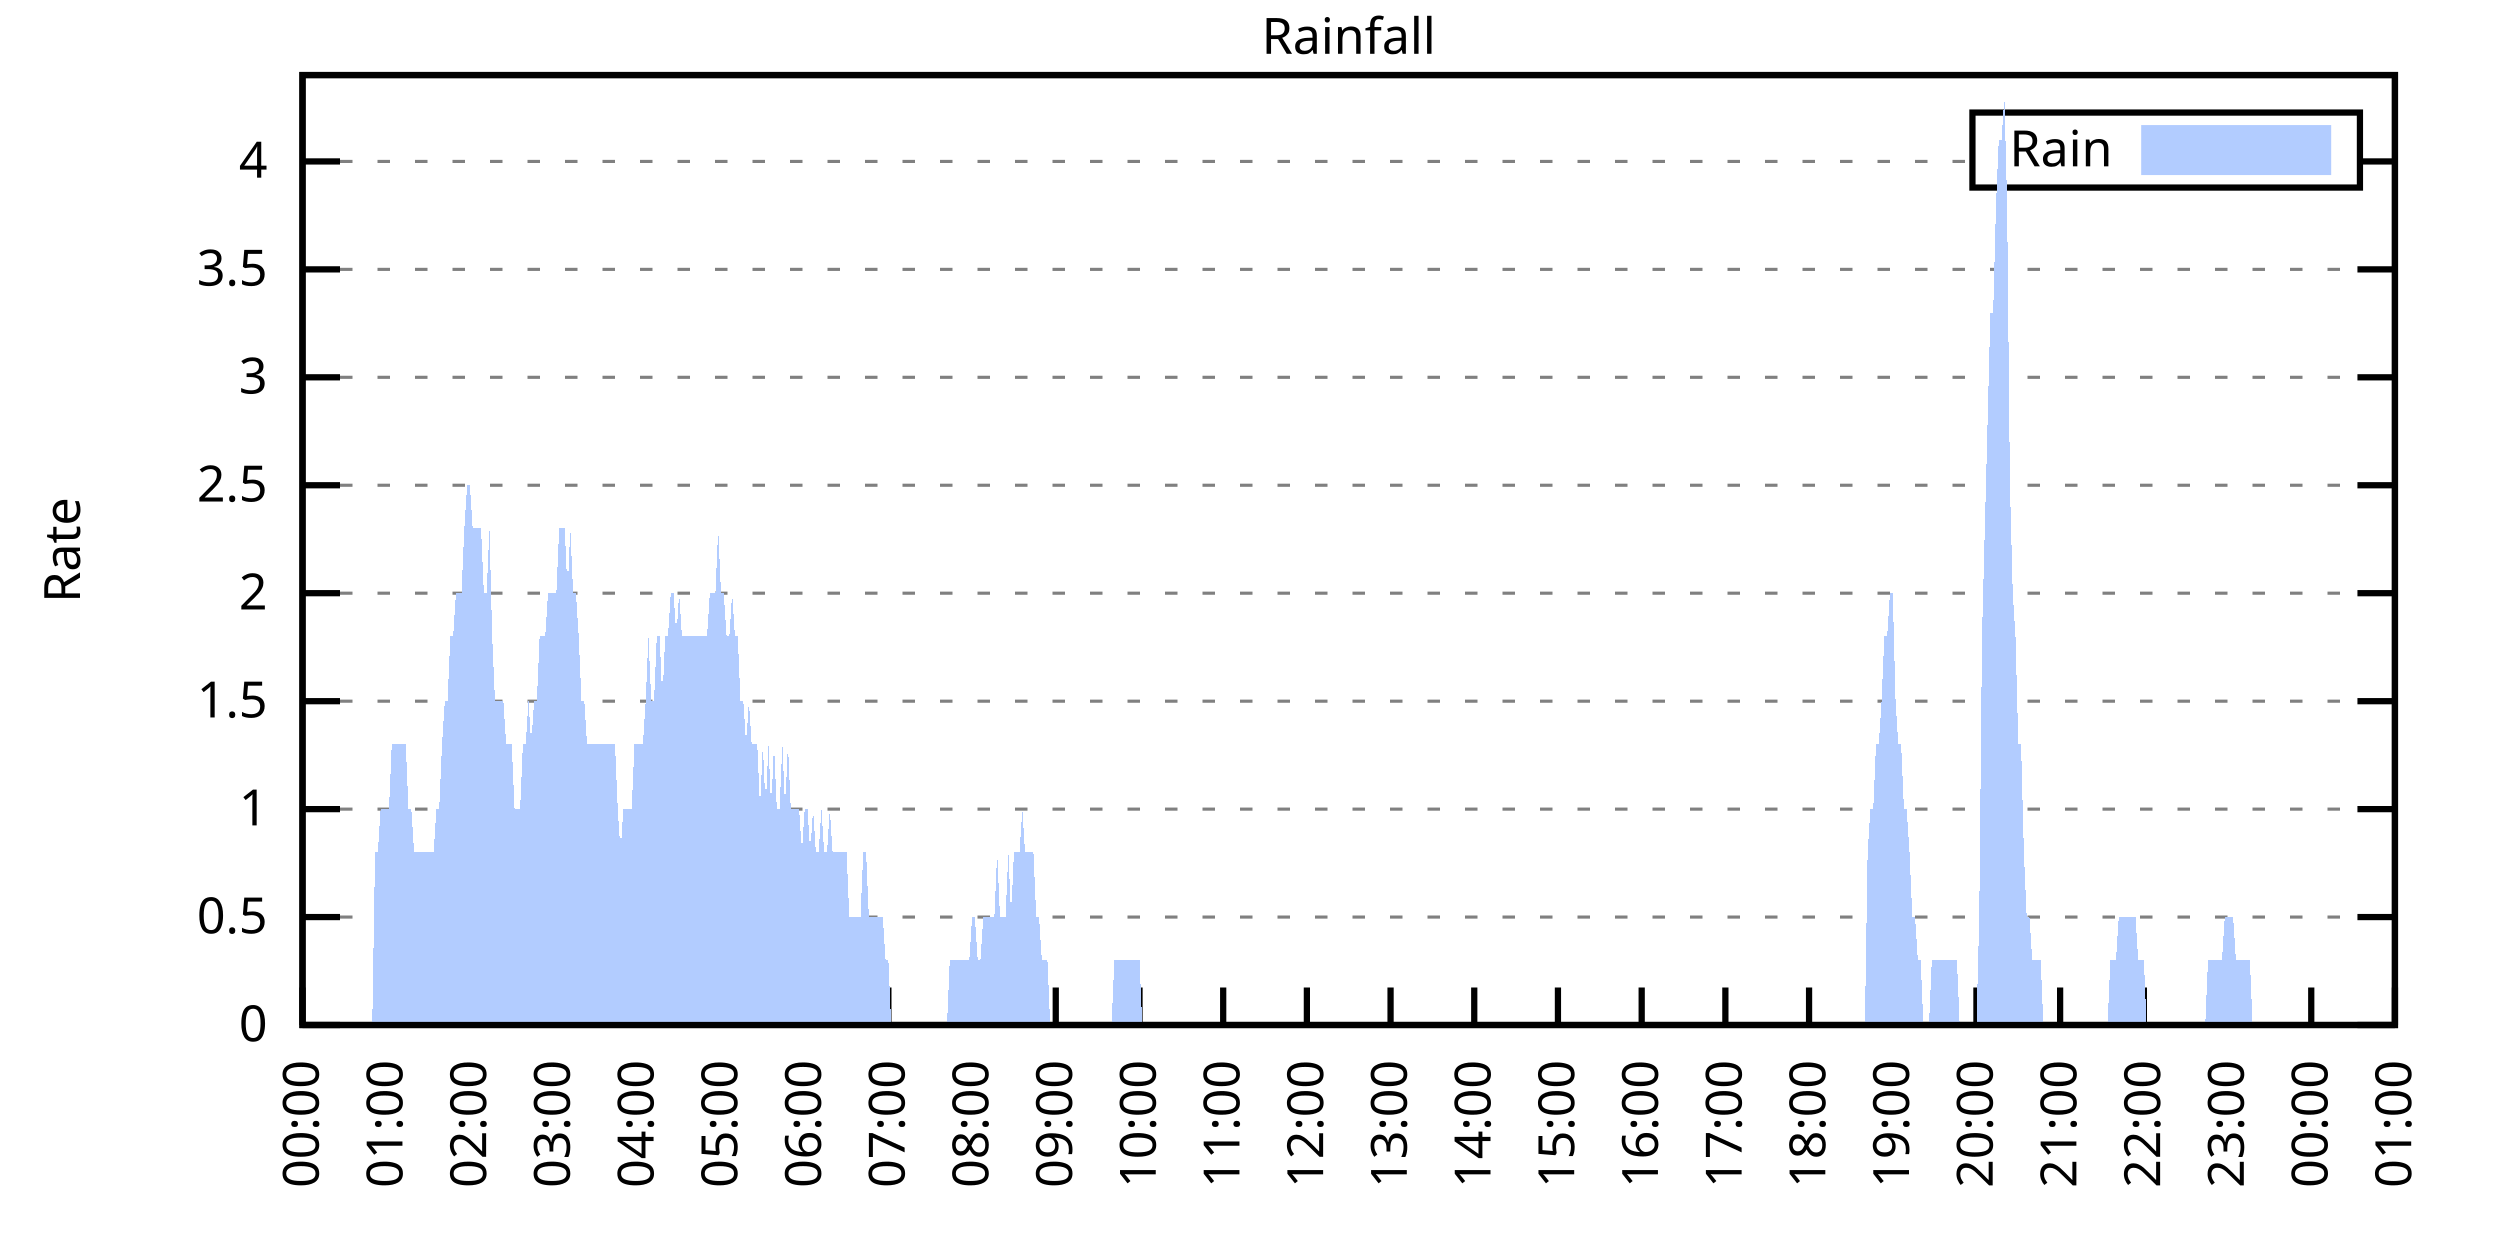
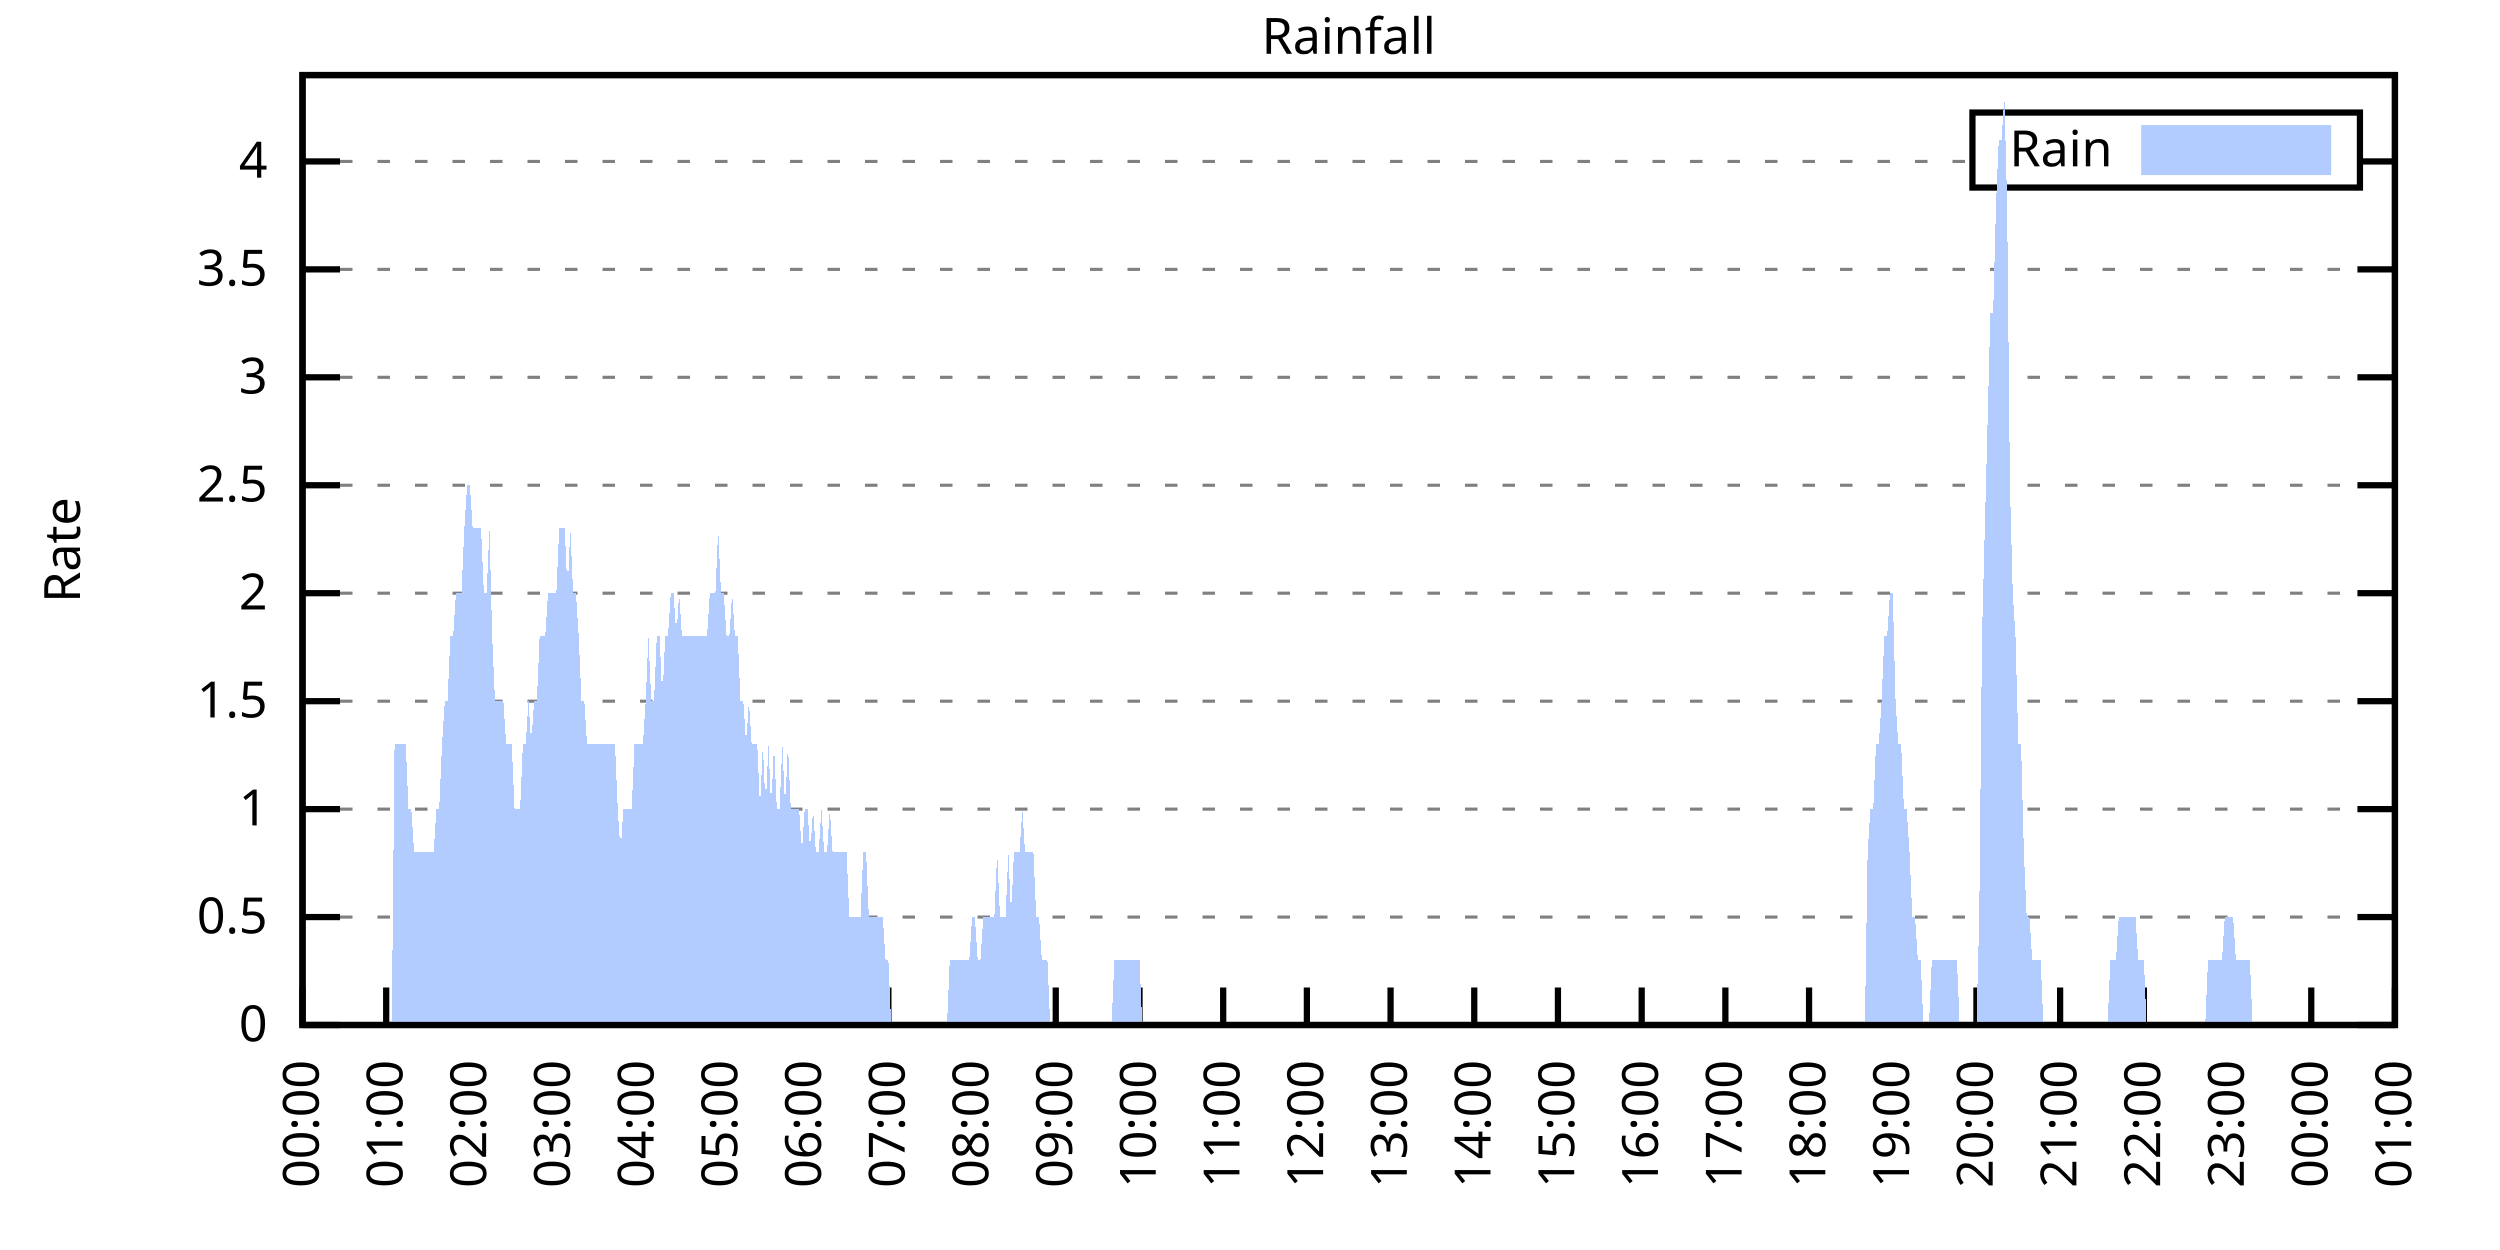
<svg xmlns="http://www.w3.org/2000/svg" xmlns:xlink="http://www.w3.org/1999/xlink" width="400" height="200" viewBox="0 0 400 200">
  <g id="gnuplot_canvas">
    <rect x="0" y="0" width="400" height="200" fill="none" />
    <defs>
      <circle id="gpDot" r="0.5" stroke-width="0.5" stroke="currentColor" />
      <path id="gpPt0" stroke-width="0.333" stroke="currentColor" d="M-1,0 h2 M0,-1 v2" />
      <path id="gpPt1" stroke-width="0.333" stroke="currentColor" d="M-1,-1 L1,1 M1,-1 L-1,1" />
      <path id="gpPt2" stroke-width="0.333" stroke="currentColor" d="M-1,0 L1,0 M0,-1 L0,1 M-1,-1 L1,1 M-1,1 L1,-1" />
      <rect id="gpPt3" stroke-width="0.333" stroke="currentColor" x="-1" y="-1" width="2" height="2" />
      <rect id="gpPt4" stroke-width="0.333" stroke="currentColor" fill="currentColor" x="-1" y="-1" width="2" height="2" />
      <circle id="gpPt5" stroke-width="0.333" stroke="currentColor" cx="0" cy="0" r="1" />
      <use xlink:href="#gpPt5" id="gpPt6" fill="currentColor" stroke="none" />
      <path id="gpPt7" stroke-width="0.333" stroke="currentColor" d="M0,-1.33 L-1.33,0.67 L1.33,0.67 z" />
      <use xlink:href="#gpPt7" id="gpPt8" fill="currentColor" stroke="none" />
      <use xlink:href="#gpPt7" id="gpPt9" stroke="currentColor" transform="rotate(180)" />
      <use xlink:href="#gpPt9" id="gpPt10" fill="currentColor" stroke="none" />
      <use xlink:href="#gpPt3" id="gpPt11" stroke="currentColor" transform="rotate(45)" />
      <use xlink:href="#gpPt11" id="gpPt12" fill="currentColor" stroke="none" />
      <path id="gpPt13" stroke-width="0.333" stroke="currentColor" d="M0,1.330 L1.265,0.411 L0.782,-1.067 L-0.782,-1.076 L-1.265,0.411 z" />
      <use xlink:href="#gpPt13" id="gpPt14" fill="currentColor" stroke="none" />
      <filter id="textbox" filterUnits="objectBoundingBox" x="0" y="0" height="1" width="1">
        <feFlood flood-color="white" flood-opacity="1" result="bgnd" />
        <feComposite in="SourceGraphic" in2="bgnd" operator="atop" />
      </filter>
      <filter id="greybox" filterUnits="objectBoundingBox" x="0" y="0" height="1" width="1">
        <feFlood flood-color="lightgrey" flood-opacity="1" result="grey" />
        <feComposite in="SourceGraphic" in2="grey" operator="atop" />
      </filter>
    </defs>
    <g fill="none" color="white" stroke="currentColor" stroke-width="1.00" stroke-linecap="butt" stroke-linejoin="miter">
</g>
    <g fill="none" color="black" stroke="currentColor" stroke-width="1.00" stroke-linecap="butt" stroke-linejoin="miter">
      <g stroke="none" shape-rendering="crispEdges">
        <polygon fill="rgb(255, 255, 255)" points="48.40,164.00 383.18,164.00 383.18,12.02 48.40,12.02 " />
      </g>
    </g>
    <g fill="none" color="black" stroke="currentColor" stroke-width="1.00" stroke-linecap="butt" stroke-linejoin="miter">
</g>
    <g fill="none" color="black" stroke="black" stroke-width="0.50" stroke-linecap="butt" stroke-linejoin="miter">
</g>
    <g fill="none" color="gray" stroke="currentColor" stroke-width="0.50" stroke-linecap="butt" stroke-linejoin="miter">
      <path stroke="gray" stroke-dasharray="2,4" class="gridline" d="M48.40,164.00 L383.19,164.00  " />
    </g>
    <g fill="none" color="gray" stroke="gray" stroke-width="1.00" stroke-linecap="butt" stroke-linejoin="miter">
</g>
    <g fill="none" color="black" stroke="currentColor" stroke-width="1.00" stroke-linecap="butt" stroke-linejoin="miter">
      <path stroke="black" d="M48.40,164.00 L54.40,164.00 M383.19,164.00 L377.19,164.00  " />
      <g transform="translate(42.80,166.60)" stroke="none" fill="black" font-family="Sans" font-size="8.00" text-anchor="end">
        <text>
          <tspan font-family="Sans"> 0</tspan>
        </text>
      </g>
    </g>
    <g fill="none" color="black" stroke="currentColor" stroke-width="1.00" stroke-linecap="butt" stroke-linejoin="miter">
</g>
    <g fill="none" color="black" stroke="black" stroke-width="0.50" stroke-linecap="butt" stroke-linejoin="miter">
</g>
    <g fill="none" color="gray" stroke="currentColor" stroke-width="0.50" stroke-linecap="butt" stroke-linejoin="miter">
      <path stroke="gray" stroke-dasharray="2,4" class="gridline" d="M48.40,146.73 L383.19,146.73  " />
    </g>
    <g fill="none" color="gray" stroke="gray" stroke-width="1.00" stroke-linecap="butt" stroke-linejoin="miter">
</g>
    <g fill="none" color="black" stroke="currentColor" stroke-width="1.00" stroke-linecap="butt" stroke-linejoin="miter">
      <path stroke="black" d="M48.40,146.73 L54.40,146.73 M383.19,146.73 L377.19,146.73  " />
      <g transform="translate(42.80,149.33)" stroke="none" fill="black" font-family="Sans" font-size="8.00" text-anchor="end">
        <text>
          <tspan font-family="Sans"> 0.5</tspan>
        </text>
      </g>
    </g>
    <g fill="none" color="black" stroke="currentColor" stroke-width="1.00" stroke-linecap="butt" stroke-linejoin="miter">
</g>
    <g fill="none" color="black" stroke="black" stroke-width="0.50" stroke-linecap="butt" stroke-linejoin="miter">
</g>
    <g fill="none" color="gray" stroke="currentColor" stroke-width="0.50" stroke-linecap="butt" stroke-linejoin="miter">
      <path stroke="gray" stroke-dasharray="2,4" class="gridline" d="M48.40,129.46 L383.19,129.46  " />
    </g>
    <g fill="none" color="gray" stroke="gray" stroke-width="1.00" stroke-linecap="butt" stroke-linejoin="miter">
</g>
    <g fill="none" color="black" stroke="currentColor" stroke-width="1.00" stroke-linecap="butt" stroke-linejoin="miter">
      <path stroke="black" d="M48.40,129.46 L54.40,129.46 M383.19,129.46 L377.19,129.46  " />
      <g transform="translate(42.80,132.06)" stroke="none" fill="black" font-family="Sans" font-size="8.00" text-anchor="end">
        <text>
          <tspan font-family="Sans"> 1</tspan>
        </text>
      </g>
    </g>
    <g fill="none" color="black" stroke="currentColor" stroke-width="1.00" stroke-linecap="butt" stroke-linejoin="miter">
</g>
    <g fill="none" color="black" stroke="black" stroke-width="0.50" stroke-linecap="butt" stroke-linejoin="miter">
</g>
    <g fill="none" color="gray" stroke="currentColor" stroke-width="0.50" stroke-linecap="butt" stroke-linejoin="miter">
      <path stroke="gray" stroke-dasharray="2,4" class="gridline" d="M48.40,112.19 L383.19,112.19  " />
    </g>
    <g fill="none" color="gray" stroke="gray" stroke-width="1.00" stroke-linecap="butt" stroke-linejoin="miter">
</g>
    <g fill="none" color="black" stroke="currentColor" stroke-width="1.00" stroke-linecap="butt" stroke-linejoin="miter">
      <path stroke="black" d="M48.40,112.19 L54.40,112.19 M383.19,112.19 L377.19,112.19  " />
      <g transform="translate(42.80,114.79)" stroke="none" fill="black" font-family="Sans" font-size="8.00" text-anchor="end">
        <text>
          <tspan font-family="Sans"> 1.5</tspan>
        </text>
      </g>
    </g>
    <g fill="none" color="black" stroke="currentColor" stroke-width="1.00" stroke-linecap="butt" stroke-linejoin="miter">
</g>
    <g fill="none" color="black" stroke="black" stroke-width="0.50" stroke-linecap="butt" stroke-linejoin="miter">
</g>
    <g fill="none" color="gray" stroke="currentColor" stroke-width="0.50" stroke-linecap="butt" stroke-linejoin="miter">
      <path stroke="gray" stroke-dasharray="2,4" class="gridline" d="M48.40,94.91 L383.19,94.91  " />
    </g>
    <g fill="none" color="gray" stroke="gray" stroke-width="1.00" stroke-linecap="butt" stroke-linejoin="miter">
</g>
    <g fill="none" color="black" stroke="currentColor" stroke-width="1.00" stroke-linecap="butt" stroke-linejoin="miter">
      <path stroke="black" d="M48.40,94.91 L54.40,94.91 M383.19,94.91 L377.19,94.91  " />
      <g transform="translate(42.80,97.51)" stroke="none" fill="black" font-family="Sans" font-size="8.00" text-anchor="end">
        <text>
          <tspan font-family="Sans"> 2</tspan>
        </text>
      </g>
    </g>
    <g fill="none" color="black" stroke="currentColor" stroke-width="1.00" stroke-linecap="butt" stroke-linejoin="miter">
</g>
    <g fill="none" color="black" stroke="black" stroke-width="0.50" stroke-linecap="butt" stroke-linejoin="miter">
</g>
    <g fill="none" color="gray" stroke="currentColor" stroke-width="0.50" stroke-linecap="butt" stroke-linejoin="miter">
      <path stroke="gray" stroke-dasharray="2,4" class="gridline" d="M48.40,77.64 L383.19,77.64  " />
    </g>
    <g fill="none" color="gray" stroke="gray" stroke-width="1.00" stroke-linecap="butt" stroke-linejoin="miter">
</g>
    <g fill="none" color="black" stroke="currentColor" stroke-width="1.00" stroke-linecap="butt" stroke-linejoin="miter">
      <path stroke="black" d="M48.40,77.64 L54.40,77.64 M383.19,77.64 L377.19,77.64  " />
      <g transform="translate(42.80,80.24)" stroke="none" fill="black" font-family="Sans" font-size="8.00" text-anchor="end">
        <text>
          <tspan font-family="Sans"> 2.5</tspan>
        </text>
      </g>
    </g>
    <g fill="none" color="black" stroke="currentColor" stroke-width="1.00" stroke-linecap="butt" stroke-linejoin="miter">
</g>
    <g fill="none" color="black" stroke="black" stroke-width="0.50" stroke-linecap="butt" stroke-linejoin="miter">
</g>
    <g fill="none" color="gray" stroke="currentColor" stroke-width="0.50" stroke-linecap="butt" stroke-linejoin="miter">
      <path stroke="gray" stroke-dasharray="2,4" class="gridline" d="M48.40,60.37 L383.19,60.37  " />
    </g>
    <g fill="none" color="gray" stroke="gray" stroke-width="1.00" stroke-linecap="butt" stroke-linejoin="miter">
</g>
    <g fill="none" color="black" stroke="currentColor" stroke-width="1.00" stroke-linecap="butt" stroke-linejoin="miter">
      <path stroke="black" d="M48.40,60.37 L54.40,60.37 M383.19,60.37 L377.19,60.37  " />
      <g transform="translate(42.80,62.97)" stroke="none" fill="black" font-family="Sans" font-size="8.00" text-anchor="end">
        <text>
          <tspan font-family="Sans"> 3</tspan>
        </text>
      </g>
    </g>
    <g fill="none" color="black" stroke="currentColor" stroke-width="1.00" stroke-linecap="butt" stroke-linejoin="miter">
</g>
    <g fill="none" color="black" stroke="black" stroke-width="0.50" stroke-linecap="butt" stroke-linejoin="miter">
</g>
    <g fill="none" color="gray" stroke="currentColor" stroke-width="0.50" stroke-linecap="butt" stroke-linejoin="miter">
      <path stroke="gray" stroke-dasharray="2,4" class="gridline" d="M48.40,43.10 L383.19,43.10  " />
    </g>
    <g fill="none" color="gray" stroke="gray" stroke-width="1.00" stroke-linecap="butt" stroke-linejoin="miter">
</g>
    <g fill="none" color="black" stroke="currentColor" stroke-width="1.00" stroke-linecap="butt" stroke-linejoin="miter">
      <path stroke="black" d="M48.40,43.10 L54.40,43.10 M383.19,43.10 L377.19,43.10  " />
      <g transform="translate(42.80,45.70)" stroke="none" fill="black" font-family="Sans" font-size="8.00" text-anchor="end">
        <text>
          <tspan font-family="Sans"> 3.5</tspan>
        </text>
      </g>
    </g>
    <g fill="none" color="black" stroke="currentColor" stroke-width="1.00" stroke-linecap="butt" stroke-linejoin="miter">
</g>
    <g fill="none" color="black" stroke="black" stroke-width="0.50" stroke-linecap="butt" stroke-linejoin="miter">
</g>
    <g fill="none" color="gray" stroke="currentColor" stroke-width="0.50" stroke-linecap="butt" stroke-linejoin="miter">
      <path stroke="gray" stroke-dasharray="2,4" class="gridline" d="M48.40,25.83 L315.59,25.83 M377.59,25.83 L383.19,25.83  " />
    </g>
    <g fill="none" color="gray" stroke="gray" stroke-width="1.00" stroke-linecap="butt" stroke-linejoin="miter">
</g>
    <g fill="none" color="black" stroke="currentColor" stroke-width="1.00" stroke-linecap="butt" stroke-linejoin="miter">
      <path stroke="black" d="M48.40,25.83 L54.40,25.83 M383.19,25.83 L377.19,25.83  " />
      <g transform="translate(42.80,28.43)" stroke="none" fill="black" font-family="Sans" font-size="8.00" text-anchor="end">
        <text>
          <tspan font-family="Sans"> 4</tspan>
        </text>
      </g>
    </g>
    <g fill="none" color="black" stroke="currentColor" stroke-width="1.00" stroke-linecap="butt" stroke-linejoin="miter">
      <path stroke="black" d="M48.40,164.00 L48.40,158.00  " />
      <g transform="translate(51.00,169.60) rotate(270.00)" stroke="none" fill="black" font-family="Sans" font-size="8.00" text-anchor="end">
        <text>
          <tspan font-family="Sans">00:00</tspan>
        </text>
      </g>
    </g>
    <g fill="none" color="black" stroke="currentColor" stroke-width="1.00" stroke-linecap="butt" stroke-linejoin="miter">
      <path stroke="black" d="M61.79,164.00 L61.79,158.00  " />
      <g transform="translate(64.39,169.60) rotate(270.00)" stroke="none" fill="black" font-family="Sans" font-size="8.00" text-anchor="end">
        <text>
          <tspan font-family="Sans">01:00</tspan>
        </text>
      </g>
    </g>
    <g fill="none" color="black" stroke="currentColor" stroke-width="1.00" stroke-linecap="butt" stroke-linejoin="miter">
      <path stroke="black" d="M75.18,164.00 L75.18,158.00  " />
      <g transform="translate(77.78,169.60) rotate(270.00)" stroke="none" fill="black" font-family="Sans" font-size="8.00" text-anchor="end">
        <text>
          <tspan font-family="Sans">02:00</tspan>
        </text>
      </g>
    </g>
    <g fill="none" color="black" stroke="currentColor" stroke-width="1.00" stroke-linecap="butt" stroke-linejoin="miter">
      <path stroke="black" d="M88.57,164.00 L88.57,158.00  " />
      <g transform="translate(91.17,169.60) rotate(270.00)" stroke="none" fill="black" font-family="Sans" font-size="8.00" text-anchor="end">
        <text>
          <tspan font-family="Sans">03:00</tspan>
        </text>
      </g>
    </g>
    <g fill="none" color="black" stroke="currentColor" stroke-width="1.00" stroke-linecap="butt" stroke-linejoin="miter">
      <path stroke="black" d="M101.97,164.00 L101.97,158.00  " />
      <g transform="translate(104.57,169.60) rotate(270.00)" stroke="none" fill="black" font-family="Sans" font-size="8.00" text-anchor="end">
        <text>
          <tspan font-family="Sans">04:00</tspan>
        </text>
      </g>
    </g>
    <g fill="none" color="black" stroke="currentColor" stroke-width="1.00" stroke-linecap="butt" stroke-linejoin="miter">
      <path stroke="black" d="M115.36,164.00 L115.36,158.00  " />
      <g transform="translate(117.96,169.60) rotate(270.00)" stroke="none" fill="black" font-family="Sans" font-size="8.00" text-anchor="end">
        <text>
          <tspan font-family="Sans">05:00</tspan>
        </text>
      </g>
    </g>
    <g fill="none" color="black" stroke="currentColor" stroke-width="1.00" stroke-linecap="butt" stroke-linejoin="miter">
      <path stroke="black" d="M128.75,164.00 L128.75,158.00  " />
      <g transform="translate(131.35,169.60) rotate(270.00)" stroke="none" fill="black" font-family="Sans" font-size="8.00" text-anchor="end">
        <text>
          <tspan font-family="Sans">06:00</tspan>
        </text>
      </g>
    </g>
    <g fill="none" color="black" stroke="currentColor" stroke-width="1.00" stroke-linecap="butt" stroke-linejoin="miter">
      <path stroke="black" d="M142.14,164.00 L142.14,158.00  " />
      <g transform="translate(144.74,169.60) rotate(270.00)" stroke="none" fill="black" font-family="Sans" font-size="8.00" text-anchor="end">
        <text>
          <tspan font-family="Sans">07:00</tspan>
        </text>
      </g>
    </g>
    <g fill="none" color="black" stroke="currentColor" stroke-width="1.00" stroke-linecap="butt" stroke-linejoin="miter">
      <path stroke="black" d="M155.53,164.00 L155.53,158.00  " />
      <g transform="translate(158.13,169.60) rotate(270.00)" stroke="none" fill="black" font-family="Sans" font-size="8.00" text-anchor="end">
        <text>
          <tspan font-family="Sans">08:00</tspan>
        </text>
      </g>
    </g>
    <g fill="none" color="black" stroke="currentColor" stroke-width="1.00" stroke-linecap="butt" stroke-linejoin="miter">
      <path stroke="black" d="M168.92,164.00 L168.92,158.00  " />
      <g transform="translate(171.52,169.60) rotate(270.00)" stroke="none" fill="black" font-family="Sans" font-size="8.00" text-anchor="end">
        <text>
          <tspan font-family="Sans">09:00</tspan>
        </text>
      </g>
    </g>
    <g fill="none" color="black" stroke="currentColor" stroke-width="1.00" stroke-linecap="butt" stroke-linejoin="miter">
      <path stroke="black" d="M182.32,164.00 L182.32,158.00  " />
      <g transform="translate(184.92,169.60) rotate(270.00)" stroke="none" fill="black" font-family="Sans" font-size="8.00" text-anchor="end">
        <text>
          <tspan font-family="Sans">10:00</tspan>
        </text>
      </g>
    </g>
    <g fill="none" color="black" stroke="currentColor" stroke-width="1.00" stroke-linecap="butt" stroke-linejoin="miter">
      <path stroke="black" d="M195.71,164.00 L195.71,158.00  " />
      <g transform="translate(198.31,169.60) rotate(270.00)" stroke="none" fill="black" font-family="Sans" font-size="8.00" text-anchor="end">
        <text>
          <tspan font-family="Sans">11:00</tspan>
        </text>
      </g>
    </g>
    <g fill="none" color="black" stroke="currentColor" stroke-width="1.00" stroke-linecap="butt" stroke-linejoin="miter">
      <path stroke="black" d="M209.10,164.00 L209.10,158.00  " />
      <g transform="translate(211.70,169.60) rotate(270.00)" stroke="none" fill="black" font-family="Sans" font-size="8.00" text-anchor="end">
        <text>
          <tspan font-family="Sans">12:00</tspan>
        </text>
      </g>
    </g>
    <g fill="none" color="black" stroke="currentColor" stroke-width="1.00" stroke-linecap="butt" stroke-linejoin="miter">
      <path stroke="black" d="M222.49,164.00 L222.49,158.00  " />
      <g transform="translate(225.09,169.60) rotate(270.00)" stroke="none" fill="black" font-family="Sans" font-size="8.00" text-anchor="end">
        <text>
          <tspan font-family="Sans">13:00</tspan>
        </text>
      </g>
    </g>
    <g fill="none" color="black" stroke="currentColor" stroke-width="1.00" stroke-linecap="butt" stroke-linejoin="miter">
      <path stroke="black" d="M235.88,164.00 L235.88,158.00  " />
      <g transform="translate(238.48,169.60) rotate(270.00)" stroke="none" fill="black" font-family="Sans" font-size="8.00" text-anchor="end">
        <text>
          <tspan font-family="Sans">14:00</tspan>
        </text>
      </g>
    </g>
    <g fill="none" color="black" stroke="currentColor" stroke-width="1.00" stroke-linecap="butt" stroke-linejoin="miter">
      <path stroke="black" d="M249.27,164.00 L249.27,158.00  " />
      <g transform="translate(251.87,169.60) rotate(270.00)" stroke="none" fill="black" font-family="Sans" font-size="8.00" text-anchor="end">
        <text>
          <tspan font-family="Sans">15:00</tspan>
        </text>
      </g>
    </g>
    <g fill="none" color="black" stroke="currentColor" stroke-width="1.00" stroke-linecap="butt" stroke-linejoin="miter">
      <path stroke="black" d="M262.67,164.00 L262.67,158.00  " />
      <g transform="translate(265.27,169.60) rotate(270.00)" stroke="none" fill="black" font-family="Sans" font-size="8.00" text-anchor="end">
        <text>
          <tspan font-family="Sans">16:00</tspan>
        </text>
      </g>
    </g>
    <g fill="none" color="black" stroke="currentColor" stroke-width="1.00" stroke-linecap="butt" stroke-linejoin="miter">
      <path stroke="black" d="M276.06,164.00 L276.06,158.00  " />
      <g transform="translate(278.66,169.60) rotate(270.00)" stroke="none" fill="black" font-family="Sans" font-size="8.00" text-anchor="end">
        <text>
          <tspan font-family="Sans">17:00</tspan>
        </text>
      </g>
    </g>
    <g fill="none" color="black" stroke="currentColor" stroke-width="1.00" stroke-linecap="butt" stroke-linejoin="miter">
      <path stroke="black" d="M289.45,164.00 L289.45,158.00  " />
      <g transform="translate(292.05,169.60) rotate(270.00)" stroke="none" fill="black" font-family="Sans" font-size="8.00" text-anchor="end">
        <text>
          <tspan font-family="Sans">18:00</tspan>
        </text>
      </g>
    </g>
    <g fill="none" color="black" stroke="currentColor" stroke-width="1.00" stroke-linecap="butt" stroke-linejoin="miter">
      <path stroke="black" d="M302.84,164.00 L302.84,158.00  " />
      <g transform="translate(305.44,169.60) rotate(270.00)" stroke="none" fill="black" font-family="Sans" font-size="8.00" text-anchor="end">
        <text>
          <tspan font-family="Sans">19:00</tspan>
        </text>
      </g>
    </g>
    <g fill="none" color="black" stroke="currentColor" stroke-width="1.00" stroke-linecap="butt" stroke-linejoin="miter">
      <path stroke="black" d="M316.23,164.00 L316.23,158.00  " />
      <g transform="translate(318.83,169.60) rotate(270.00)" stroke="none" fill="black" font-family="Sans" font-size="8.00" text-anchor="end">
        <text>
          <tspan font-family="Sans">20:00</tspan>
        </text>
      </g>
    </g>
    <g fill="none" color="black" stroke="currentColor" stroke-width="1.00" stroke-linecap="butt" stroke-linejoin="miter">
      <path stroke="black" d="M329.62,164.00 L329.62,158.00  " />
      <g transform="translate(332.22,169.60) rotate(270.00)" stroke="none" fill="black" font-family="Sans" font-size="8.00" text-anchor="end">
        <text>
          <tspan font-family="Sans">21:00</tspan>
        </text>
      </g>
    </g>
    <g fill="none" color="black" stroke="currentColor" stroke-width="1.00" stroke-linecap="butt" stroke-linejoin="miter">
      <path stroke="black" d="M343.02,164.00 L343.02,158.00  " />
      <g transform="translate(345.62,169.60) rotate(270.00)" stroke="none" fill="black" font-family="Sans" font-size="8.00" text-anchor="end">
        <text>
          <tspan font-family="Sans">22:00</tspan>
        </text>
      </g>
    </g>
    <g fill="none" color="black" stroke="currentColor" stroke-width="1.00" stroke-linecap="butt" stroke-linejoin="miter">
      <path stroke="black" d="M356.41,164.00 L356.41,158.00  " />
      <g transform="translate(359.01,169.60) rotate(270.00)" stroke="none" fill="black" font-family="Sans" font-size="8.00" text-anchor="end">
        <text>
          <tspan font-family="Sans">23:00</tspan>
        </text>
      </g>
    </g>
    <g fill="none" color="black" stroke="currentColor" stroke-width="1.00" stroke-linecap="butt" stroke-linejoin="miter">
      <path stroke="black" d="M369.80,164.00 L369.80,158.00  " />
      <g transform="translate(372.40,169.60) rotate(270.00)" stroke="none" fill="black" font-family="Sans" font-size="8.00" text-anchor="end">
        <text>
          <tspan font-family="Sans">00:00</tspan>
        </text>
      </g>
    </g>
    <g fill="none" color="black" stroke="currentColor" stroke-width="1.00" stroke-linecap="butt" stroke-linejoin="miter">
      <path stroke="black" d="M383.19,164.00 L383.19,158.00  " />
      <g transform="translate(385.79,169.60) rotate(270.00)" stroke="none" fill="black" font-family="Sans" font-size="8.00" text-anchor="end">
        <text>
          <tspan font-family="Sans">01:00</tspan>
        </text>
      </g>
    </g>
    <g fill="none" color="black" stroke="currentColor" stroke-width="1.00" stroke-linecap="butt" stroke-linejoin="miter">
</g>
    <g fill="none" color="black" stroke="currentColor" stroke-width="1.00" stroke-linecap="butt" stroke-linejoin="miter">
      <path stroke="black" d="M48.40,12.01 L48.40,164.00 L383.19,164.00 L383.19,12.01 L48.40,12.01 Z  " />
    </g>
    <g fill="none" color="black" stroke="currentColor" stroke-width="1.00" stroke-linecap="butt" stroke-linejoin="miter">
</g>
    <g fill="none" color="black" stroke="currentColor" stroke-width="1.00" stroke-linecap="butt" stroke-linejoin="miter">
      <path stroke="black" d="M315.59,30.01 L315.59,18.01 L377.59,18.01 L377.59,30.01 L315.59,30.01 Z  " />
    </g>
    <g id="Rainfall_plot_1">
      <g fill="none" color="white" stroke="black" stroke-width="2.00" stroke-linecap="butt" stroke-linejoin="miter">
</g>
      <g fill="none" color="black" stroke="currentColor" stroke-width="2.00" stroke-linecap="butt" stroke-linejoin="miter">
        <g transform="translate(337.99,26.61)" stroke="none" fill="black" font-family="Sans" font-size="8.00" text-anchor="end">
          <text>
            <tspan font-family="Sans">Rain</tspan>
          </text>
        </g>
      </g>
      <g fill="none" color="black" stroke="currentColor" stroke-width="2.00" stroke-linecap="butt" stroke-linejoin="miter">
        <g stroke="none" shape-rendering="crispEdges">
          <polygon fill="rgb(178, 204, 255)" points="343.59,27.01 371.99,27.01 371.99,21.01 343.59,21.01 " />
        </g>
        <path stroke="rgb(178, 204, 255)" d="M343.59,27.01 L371.99,27.01 L371.99,21.01 L343.59,21.01 L343.59,27.01 Z  " />
      </g>
      <g fill="none" color="black" stroke="currentColor" stroke-width="2.00" stroke-linecap="butt" stroke-linejoin="miter">
        <g stroke="none" shape-rendering="crispEdges">
-           <polygon fill="rgb(178, 204, 255)" points="55.54,164.00 55.99,164.00 56.43,164.00 56.88,164.00 57.33,164.00 57.77,164.00 58.22,164.00 58.67,164.00 59.11,164.00 59.56,164.00 60.01,136.37 60.45,136.37 60.90,129.46 61.35,129.46 61.79,129.46 62.24,129.46 62.68,119.09 63.13,119.09 63.58,119.09 64.02,119.09 64.47,119.09 64.92,119.09 65.36,129.46 65.81,129.46 66.26,136.37 66.70,136.37 67.15,136.37 67.59,136.37 68.04,136.37 68.49,136.37 68.93,136.37 69.38,136.37 69.83,129.46 70.27,129.46 70.72,119.09 71.17,112.19 71.61,112.19 72.06,101.82 72.50,101.82 72.95,94.91 73.40,94.91 73.84,94.91 74.29,84.55 74.74,77.64 75.18,77.64 75.63,84.55 76.08,84.55 76.52,84.55 76.97,84.55 77.42,94.91 77.86,94.91 78.31,84.55 78.75,101.82 79.20,112.19 79.65,112.19 80.09,112.19 80.54,112.19 80.99,119.09 81.43,119.09 81.88,119.09 82.33,129.46 82.77,129.46 83.22,129.46 83.66,119.09 84.11,119.09 84.56,112.19 85.00,119.09 85.45,112.19 85.90,112.19 86.34,101.82 86.79,101.82 87.24,101.82 87.68,94.91 88.13,94.91 88.57,94.91 89.02,94.91 89.47,84.55 89.91,84.55 90.36,84.55 90.81,94.91 91.25,84.55 91.70,94.91 92.15,94.91 92.59,101.82 93.04,112.19 93.49,112.19 93.93,119.09 94.38,119.09 94.82,119.09 95.27,119.09 95.72,119.09 96.16,119.09 96.61,119.09 97.06,119.09 97.50,119.09 97.95,119.09 98.40,119.09 98.84,129.46 99.29,136.37 99.73,129.46 100.18,129.46 100.63,129.46 101.07,129.46 101.52,119.09 101.97,119.09 102.41,119.09 102.86,119.09 103.31,112.19 103.75,101.82 104.20,112.19 104.64,112.19 105.09,101.82 105.54,101.82 105.98,112.19 106.43,101.82 106.88,101.82 107.32,94.91 107.77,94.91 108.22,101.82 108.66,94.91 109.11,101.82 109.55,101.82 110.00,101.82 110.45,101.82 110.89,101.82 111.34,101.82 111.79,101.82 112.23,101.82 112.68,101.82 113.13,101.82 113.57,94.91 114.02,94.91 114.47,94.91 114.91,84.55 115.36,94.91 115.80,94.91 116.25,101.82 116.70,101.82 117.14,94.91 117.59,101.82 118.04,101.82 118.48,112.19 118.93,112.19 119.38,119.09 119.82,112.19 120.27,119.09 120.71,119.09 121.16,119.09 121.61,129.46 122.05,119.09 122.50,129.46 122.95,119.09 123.39,129.46 123.84,119.09 124.29,129.46 124.73,129.46 125.18,119.09 125.62,129.46 126.07,119.09 126.52,129.46 126.96,129.46 127.41,129.46 127.86,129.46 128.30,136.37 128.75,129.46 129.20,129.46 129.64,136.37 130.09,129.46 130.54,136.37 130.98,136.37 131.43,129.46 131.87,136.37 132.32,136.37 132.77,129.46 133.21,136.37 133.66,136.37 134.11,136.37 134.55,136.37 135.00,136.37 135.45,136.37 135.89,146.73 136.34,146.73 136.78,146.73 137.23,146.73 137.68,146.73 138.12,136.37 138.57,136.37 139.02,146.73 139.46,146.73 139.91,146.73 140.36,146.73 140.80,146.73 141.25,146.73 141.69,153.64 142.14,153.64 142.59,164.00 143.03,164.00 143.48,164.00 143.93,164.00 144.37,164.00 144.82,164.00 145.27,164.00 145.71,164.00 146.16,164.00 146.61,164.00 147.05,164.00 147.50,164.00 147.94,164.00 148.39,164.00 148.84,164.00 149.28,164.00 149.73,164.00 150.18,164.00 150.62,164.00 151.07,164.00 151.52,164.00 151.96,153.64 152.41,153.64 152.85,153.64 153.30,153.64 153.75,153.64 154.19,153.64 154.64,153.64 155.09,153.64 155.53,146.73 155.98,146.73 156.43,153.64 156.87,153.64 157.32,146.73 157.76,146.73 158.21,146.73 158.66,146.73 159.10,146.73 159.55,136.37 160.00,146.73 160.44,146.73 160.89,146.73 161.34,136.37 161.78,146.73 162.23,136.37 162.67,136.37 163.12,136.37 163.57,129.46 164.01,136.37 164.46,136.37 164.91,136.37 165.35,136.37 165.80,146.73 166.25,146.73 166.69,153.64 167.14,153.64 167.59,153.64 168.03,164.00 168.48,164.00 168.92,164.00 169.37,164.00 169.82,164.00 170.26,164.00 170.71,164.00 171.16,164.00 171.60,164.00 172.05,164.00 172.50,164.00 172.94,164.00 173.39,164.00 173.83,164.00 174.28,164.00 174.73,164.00 175.17,164.00 175.62,164.00 176.07,164.00 176.51,164.00 176.96,164.00 177.41,164.00 177.85,164.00 178.30,153.64 178.74,153.64 179.19,153.64 179.64,153.64 180.08,153.64 180.53,153.64 180.98,153.64 181.42,153.64 181.87,153.64 182.32,153.64 182.76,164.00 183.21,164.00 183.66,164.00 184.10,164.00 184.55,164.00 184.99,164.00 185.44,164.00 185.89,164.00 186.33,164.00 186.78,164.00 187.23,164.00 187.67,164.00 188.12,164.00 188.57,164.00 189.01,164.00 189.46,164.00 189.90,164.00 190.35,164.00 190.80,164.00 191.24,164.00 191.69,164.00 192.14,164.00 192.58,164.00 193.03,164.00 193.48,164.00 193.92,164.00 194.37,164.00 194.81,164.00 195.26,164.00 195.71,164.00 196.15,164.00 196.60,164.00 197.05,164.00 197.49,164.00 197.94,164.00 198.39,164.00 198.83,164.00 199.28,164.00 199.73,164.00 200.17,164.00 200.62,164.00 201.06,164.00 201.51,164.00 201.96,164.00 202.40,164.00 202.85,164.00 203.30,164.00 203.74,164.00 204.19,164.00 204.64,164.00 205.08,164.00 205.53,164.00 205.97,164.00 206.42,164.00 206.87,164.00 207.31,164.00 207.76,164.00 208.21,164.00 208.65,164.00 209.10,164.00 209.55,164.00 209.99,164.00 210.44,164.00 210.88,164.00 211.33,164.00 211.78,164.00 212.22,164.00 212.67,164.00 213.12,164.00 213.56,164.00 214.01,164.00 214.46,164.00 214.90,164.00 215.35,164.00 215.80,164.00 216.24,164.00 216.69,164.00 217.13,164.00 217.58,164.00 218.03,164.00 218.47,164.00 218.92,164.00 219.37,164.00 219.81,164.00 220.26,164.00 220.71,164.00 221.15,164.00 221.60,164.00 222.04,164.00 222.49,164.00 222.94,164.00 223.38,164.00 223.83,164.00 224.28,164.00 224.72,164.00 225.17,164.00 225.62,164.00 226.06,164.00 226.51,164.00 226.95,164.00 227.40,164.00 227.85,164.00 228.29,164.00 228.74,164.00 229.19,164.00 229.63,164.00 230.08,164.00 230.53,164.00 230.97,164.00 231.42,164.00 231.86,164.00 232.31,164.00 232.76,164.00 233.20,164.00 233.65,164.00 234.10,164.00 234.54,164.00 234.99,164.00 235.44,164.00 235.88,164.00 236.33,164.00 236.78,164.00 237.22,164.00 237.67,164.00 238.11,164.00 238.56,164.00 239.01,164.00 239.45,164.00 239.90,164.00 240.35,164.00 240.79,164.00 241.24,164.00 241.69,164.00 242.13,164.00 242.58,164.00 243.02,164.00 243.47,164.00 243.92,164.00 244.36,164.00 244.81,164.00 245.26,164.00 245.70,164.00 246.15,164.00 246.60,164.00 247.04,164.00 247.49,164.00 247.93,164.00 248.38,164.00 248.83,164.00 249.27,164.00 249.72,164.00 250.17,164.00 250.61,164.00 251.06,164.00 251.51,164.00 251.95,164.00 252.40,164.00 252.85,164.00 253.29,164.00 253.74,164.00 254.18,164.00 254.63,164.00 255.08,164.00 255.52,164.00 255.97,164.00 256.42,164.00 256.86,164.00 257.31,164.00 257.76,164.00 258.20,164.00 258.65,164.00 259.09,164.00 259.54,164.00 259.99,164.00 260.43,164.00 260.88,164.00 261.33,164.00 261.77,164.00 262.22,164.00 262.67,164.00 263.11,164.00 263.56,164.00 264.00,164.00 264.45,164.00 264.90,164.00 265.34,164.00 265.79,164.00 266.24,164.00 266.68,164.00 267.13,164.00 267.58,164.00 268.02,164.00 268.47,164.00 268.92,164.00 269.36,164.00 269.81,164.00 270.25,164.00 270.70,164.00 271.15,164.00 271.59,164.00 272.04,164.00 272.49,164.00 272.93,164.00 273.38,164.00 273.83,164.00 274.27,164.00 274.72,164.00 275.16,164.00 275.61,164.00 276.06,164.00 276.50,164.00 276.95,164.00 277.40,164.00 277.84,164.00 278.29,164.00 278.74,164.00 279.18,164.00 279.63,164.00 280.07,164.00 280.52,164.00 280.97,164.00 281.41,164.00 281.86,164.00 282.31,164.00 282.75,164.00 283.20,164.00 283.65,164.00 284.09,164.00 284.54,164.00 284.98,164.00 285.43,164.00 285.88,164.00 286.32,164.00 286.77,164.00 287.22,164.00 287.66,164.00 288.11,164.00 288.56,164.00 289.00,164.00 289.45,164.00 289.90,164.00 290.34,164.00 290.79,164.00 291.23,164.00 291.68,164.00 292.13,164.00 292.57,164.00 293.02,164.00 293.47,164.00 293.91,164.00 294.36,164.00 294.81,164.00 295.25,164.00 295.70,164.00 296.14,164.00 296.59,164.00 297.04,164.00 297.48,164.00 297.93,164.00 298.38,164.00 298.82,136.37 299.27,129.46 299.72,129.46 300.16,119.09 300.61,119.09 301.05,112.19 301.50,101.82 301.95,101.82 302.39,94.91 302.84,94.91 303.29,112.19 303.73,119.09 304.18,119.09 304.63,129.46 305.07,129.46 305.52,136.37 305.97,146.73 306.41,146.73 306.86,153.64 307.30,153.64 307.75,164.00 308.20,164.00 308.64,164.00 309.09,153.64 309.54,153.64 309.98,153.64 310.43,153.64 310.88,153.64 311.32,153.64 311.77,153.64 312.21,153.64 312.66,153.64 313.11,153.64 313.55,164.00 314.00,164.00 314.45,164.00 314.89,164.00 315.34,164.00 315.79,164.00 316.23,164.00 316.68,146.73 317.12,101.82 317.57,84.55 318.02,67.28 318.46,50.01 318.91,50.01 319.36,32.74 319.80,22.37 320.25,22.37 320.70,15.46 321.14,32.74 321.59,77.64 322.04,94.91 322.48,101.82 322.93,119.09 323.37,119.09 323.82,136.37 324.27,146.73 324.71,146.73 325.16,153.64 325.61,153.64 326.05,153.64 326.50,153.64 326.95,164.00 327.39,164.00 327.84,164.00 328.28,164.00 328.73,164.00 329.18,164.00 329.62,164.00 330.07,164.00 330.52,164.00 330.96,164.00 331.41,164.00 331.86,164.00 332.30,164.00 332.75,164.00 333.19,164.00 333.64,164.00 334.09,164.00 334.53,164.00 334.98,164.00 335.43,164.00 335.87,164.00 336.32,164.00 336.77,164.00 337.21,164.00 337.66,153.64 338.10,153.64 338.55,153.64 339.00,146.73 339.44,146.73 339.89,146.73 340.34,146.73 340.78,146.73 341.23,146.73 341.68,146.73 342.12,153.64 342.57,153.64 343.02,153.64 343.46,164.00 343.91,164.00 344.35,164.00 344.80,164.00 345.25,164.00 345.69,164.00 346.14,164.00 346.59,164.00 347.03,164.00 347.48,164.00 347.93,164.00 348.37,164.00 348.82,164.00 349.26,164.00 349.71,164.00 350.16,164.00 350.60,164.00 351.05,164.00 351.50,164.00 351.94,164.00 352.39,164.00 352.84,164.00 353.28,153.64 353.73,153.64 354.17,153.64 354.62,153.64 355.07,153.64 355.51,153.64 355.96,146.73 356.41,146.73 356.85,146.73 357.30,146.73 357.75,153.64 358.19,153.64 358.64,153.64 359.09,153.64 359.53,153.64 359.98,153.64 360.42,164.00 360.87,164.00 361.32,164.00 361.76,164.00 362.21,164.00 362.66,164.00 363.10,164.00 363.55,164.00 364.00,164.00 364.44,164.00 364.89,164.00 365.33,164.00 365.78,164.00 366.23,164.00 366.67,164.00 367.12,164.00 367.57,164.00 368.01,164.00 368.46,164.00 368.91,164.00 369.35,164.00 369.80,164.00 370.24,164.00 370.69,164.00 371.14,164.00 371.58,164.00 372.03,164.00 372.48,164.00 372.92,164.00 373.37,164.00 373.82,164.00 374.26,164.00 374.71,164.00 375.16,164.00 375.60,164.00 376.05,164.00 376.49,164.00 376.49,164.00 55.54,164.00 " />
+           <polygon fill="rgb(178, 204, 255)" points="58.67,164.00 59.11,164.00 59.56,164.00 60.01,164.00 60.45,164.00 60.90,164.00 61.35,164.00 61.79,164.00 62.24,164.00 62.68,164.00 63.13,119.09 63.58,119.09 64.02,119.09 64.47,119.09 64.92,119.09 65.36,129.46 65.81,129.46 66.26,136.37 66.70,136.37 67.15,136.37 67.59,136.37 68.04,136.37 68.49,136.37 68.93,136.37 69.38,136.37 69.83,129.46 70.27,129.46 70.72,119.09 71.17,112.19 71.61,112.19 72.06,101.82 72.50,101.82 72.95,94.91 73.40,94.91 73.84,94.91 74.29,84.55 74.74,77.64 75.18,77.64 75.63,84.55 76.08,84.55 76.52,84.55 76.97,84.55 77.42,94.91 77.86,94.91 78.31,84.55 78.75,101.82 79.20,112.19 79.65,112.19 80.09,112.19 80.54,112.19 80.99,119.09 81.43,119.09 81.88,119.09 82.33,129.46 82.77,129.46 83.22,129.46 83.66,119.09 84.11,119.09 84.56,112.19 85.00,119.09 85.45,112.19 85.90,112.19 86.34,101.82 86.79,101.82 87.24,101.82 87.68,94.91 88.13,94.91 88.57,94.91 89.02,94.91 89.47,84.55 89.91,84.55 90.36,84.55 90.81,94.91 91.25,84.55 91.70,94.91 92.15,94.91 92.59,101.82 93.04,112.19 93.49,112.19 93.93,119.09 94.38,119.09 94.82,119.09 95.27,119.09 95.72,119.09 96.16,119.09 96.61,119.09 97.06,119.09 97.50,119.09 97.95,119.09 98.40,119.09 98.84,129.46 99.29,136.37 99.73,129.46 100.18,129.46 100.63,129.46 101.07,129.46 101.52,119.09 101.97,119.09 102.41,119.09 102.86,119.09 103.31,112.19 103.75,101.82 104.20,112.19 104.64,112.19 105.09,101.82 105.54,101.82 105.98,112.19 106.43,101.82 106.88,101.82 107.32,94.91 107.77,94.91 108.22,101.82 108.66,94.91 109.11,101.82 109.55,101.82 110.00,101.82 110.45,101.82 110.89,101.82 111.34,101.82 111.79,101.82 112.23,101.82 112.68,101.82 113.13,101.82 113.57,94.91 114.02,94.91 114.47,94.91 114.91,84.55 115.36,94.91 115.80,94.91 116.25,101.82 116.70,101.82 117.14,94.91 117.59,101.82 118.04,101.82 118.48,112.19 118.93,112.19 119.38,119.09 119.82,112.19 120.27,119.09 120.71,119.09 121.16,119.09 121.61,129.46 122.05,119.09 122.50,129.46 122.95,119.09 123.39,129.46 123.84,119.09 124.29,129.46 124.73,129.46 125.18,119.09 125.62,129.46 126.07,119.09 126.52,129.46 126.96,129.46 127.41,129.46 127.86,129.46 128.30,136.37 128.75,129.46 129.20,129.46 129.64,136.37 130.09,129.46 130.54,136.37 130.98,136.37 131.43,129.46 131.87,136.37 132.32,136.37 132.77,129.46 133.21,136.37 133.66,136.37 134.11,136.37 134.55,136.37 135.00,136.37 135.45,136.37 135.89,146.73 136.34,146.73 136.78,146.73 137.23,146.73 137.68,146.73 138.12,136.37 138.57,136.37 139.02,146.73 139.46,146.73 139.91,146.73 140.36,146.73 140.80,146.73 141.25,146.73 141.69,153.64 142.14,153.64 142.59,164.00 143.03,164.00 143.48,164.00 143.93,164.00 144.37,164.00 144.82,164.00 145.27,164.00 145.71,164.00 146.16,164.00 146.61,164.00 147.05,164.00 147.50,164.00 147.94,164.00 148.39,164.00 148.84,164.00 149.28,164.00 149.73,164.00 150.18,164.00 150.62,164.00 151.07,164.00 151.52,164.00 151.96,153.64 152.41,153.64 152.85,153.64 153.30,153.64 153.75,153.64 154.19,153.64 154.64,153.64 155.09,153.64 155.53,146.73 155.98,146.73 156.43,153.64 156.87,153.64 157.32,146.73 157.76,146.73 158.21,146.73 158.66,146.73 159.10,146.73 159.55,136.37 160.00,146.73 160.44,146.73 160.89,146.73 161.34,136.37 161.78,146.73 162.23,136.37 162.67,136.37 163.12,136.37 163.57,129.46 164.01,136.37 164.46,136.37 164.91,136.37 165.35,136.37 165.80,146.73 166.25,146.73 166.69,153.64 167.14,153.64 167.59,153.64 168.03,164.00 168.48,164.00 168.92,164.00 169.37,164.00 169.82,164.00 170.26,164.00 170.71,164.00 171.16,164.00 171.60,164.00 172.05,164.00 172.50,164.00 172.94,164.00 173.39,164.00 173.83,164.00 174.28,164.00 174.73,164.00 175.17,164.00 175.62,164.00 176.07,164.00 176.51,164.00 176.96,164.00 177.41,164.00 177.85,164.00 178.30,153.64 178.74,153.64 179.19,153.64 179.64,153.64 180.08,153.64 180.53,153.64 180.98,153.64 181.42,153.64 181.87,153.64 182.32,153.64 182.76,164.00 183.21,164.00 183.66,164.00 184.10,164.00 184.55,164.00 184.99,164.00 185.44,164.00 185.89,164.00 186.33,164.00 186.78,164.00 187.23,164.00 187.67,164.00 188.12,164.00 188.57,164.00 189.01,164.00 189.46,164.00 189.90,164.00 190.35,164.00 190.80,164.00 191.24,164.00 191.69,164.00 192.14,164.00 192.58,164.00 193.03,164.00 193.48,164.00 193.92,164.00 194.37,164.00 194.81,164.00 195.26,164.00 195.71,164.00 196.15,164.00 196.60,164.00 197.05,164.00 197.49,164.00 197.94,164.00 198.39,164.00 198.83,164.00 199.28,164.00 199.73,164.00 200.17,164.00 200.62,164.00 201.06,164.00 201.51,164.00 201.96,164.00 202.40,164.00 202.85,164.00 203.30,164.00 203.74,164.00 204.19,164.00 204.64,164.00 205.08,164.00 205.53,164.00 205.97,164.00 206.42,164.00 206.87,164.00 207.31,164.00 207.76,164.00 208.21,164.00 208.65,164.00 209.10,164.00 209.55,164.00 209.99,164.00 210.44,164.00 210.88,164.00 211.33,164.00 211.78,164.00 212.22,164.00 212.67,164.00 213.12,164.00 213.56,164.00 214.01,164.00 214.46,164.00 214.90,164.00 215.35,164.00 215.80,164.00 216.24,164.00 216.69,164.00 217.13,164.00 217.58,164.00 218.03,164.00 218.47,164.00 218.92,164.00 219.37,164.00 219.81,164.00 220.26,164.00 220.71,164.00 221.15,164.00 221.60,164.00 222.04,164.00 222.49,164.00 222.94,164.00 223.38,164.00 223.83,164.00 224.28,164.00 224.72,164.00 225.17,164.00 225.62,164.00 226.06,164.00 226.51,164.00 226.95,164.00 227.40,164.00 227.85,164.00 228.29,164.00 228.74,164.00 229.19,164.00 229.63,164.00 230.08,164.00 230.53,164.00 230.97,164.00 231.42,164.00 231.86,164.00 232.31,164.00 232.76,164.00 233.20,164.00 233.65,164.00 234.10,164.00 234.54,164.00 234.99,164.00 235.44,164.00 235.88,164.00 236.33,164.00 236.78,164.00 237.22,164.00 237.67,164.00 238.11,164.00 238.56,164.00 239.01,164.00 239.45,164.00 239.90,164.00 240.35,164.00 240.79,164.00 241.24,164.00 241.69,164.00 242.13,164.00 242.58,164.00 243.02,164.00 243.47,164.00 243.92,164.00 244.36,164.00 244.81,164.00 245.26,164.00 245.70,164.00 246.15,164.00 246.60,164.00 247.04,164.00 247.49,164.00 247.93,164.00 248.38,164.00 248.83,164.00 249.27,164.00 249.72,164.00 250.17,164.00 250.61,164.00 251.06,164.00 251.51,164.00 251.95,164.00 252.40,164.00 252.85,164.00 253.29,164.00 253.74,164.00 254.18,164.00 254.63,164.00 255.08,164.00 255.52,164.00 255.97,164.00 256.42,164.00 256.86,164.00 257.31,164.00 257.76,164.00 258.20,164.00 258.65,164.00 259.09,164.00 259.54,164.00 259.99,164.00 260.43,164.00 260.88,164.00 261.33,164.00 261.77,164.00 262.22,164.00 262.67,164.00 263.11,164.00 263.56,164.00 264.00,164.00 264.45,164.00 264.90,164.00 265.34,164.00 265.79,164.00 266.24,164.00 266.68,164.00 267.13,164.00 267.58,164.00 268.02,164.00 268.47,164.00 268.92,164.00 269.36,164.00 269.81,164.00 270.25,164.00 270.70,164.00 271.15,164.00 271.59,164.00 272.04,164.00 272.49,164.00 272.93,164.00 273.38,164.00 273.83,164.00 274.27,164.00 274.72,164.00 275.16,164.00 275.61,164.00 276.06,164.00 276.50,164.00 276.95,164.00 277.40,164.00 277.84,164.00 278.29,164.00 278.74,164.00 279.18,164.00 279.63,164.00 280.07,164.00 280.52,164.00 280.97,164.00 281.41,164.00 281.86,164.00 282.31,164.00 282.75,164.00 283.20,164.00 283.65,164.00 284.09,164.00 284.54,164.00 284.98,164.00 285.43,164.00 285.88,164.00 286.32,164.00 286.77,164.00 287.22,164.00 287.66,164.00 288.11,164.00 288.56,164.00 289.00,164.00 289.45,164.00 289.90,164.00 290.34,164.00 290.79,164.00 291.23,164.00 291.68,164.00 292.13,164.00 292.57,164.00 293.02,164.00 293.47,164.00 293.91,164.00 294.36,164.00 294.81,164.00 295.25,164.00 295.70,164.00 296.14,164.00 296.59,164.00 297.04,164.00 297.48,164.00 297.93,164.00 298.38,164.00 298.82,136.37 299.27,129.46 299.72,129.46 300.16,119.09 300.61,119.09 301.05,112.19 301.50,101.82 301.95,101.82 302.39,94.91 302.84,94.91 303.29,112.19 303.73,119.09 304.18,119.09 304.63,129.46 305.07,129.46 305.52,136.37 305.97,146.73 306.41,146.73 306.86,153.64 307.30,153.64 307.75,164.00 308.20,164.00 308.64,164.00 309.09,153.64 309.54,153.64 309.98,153.64 310.43,153.64 310.88,153.64 311.32,153.64 311.77,153.64 312.21,153.64 312.66,153.64 313.11,153.64 313.55,164.00 314.00,164.00 314.45,164.00 314.89,164.00 315.34,164.00 315.79,164.00 316.23,164.00 316.68,146.73 317.12,101.82 317.57,84.55 318.02,67.28 318.46,50.01 318.91,50.01 319.36,32.74 319.80,22.37 320.25,22.37 320.70,15.46 321.14,32.74 321.59,77.64 322.04,94.91 322.48,101.82 322.93,119.09 323.37,119.09 323.82,136.37 324.27,146.73 324.71,146.73 325.16,153.64 325.61,153.64 326.05,153.64 326.50,153.64 326.95,164.00 327.39,164.00 327.84,164.00 328.28,164.00 328.73,164.00 329.18,164.00 329.62,164.00 330.07,164.00 330.52,164.00 330.96,164.00 331.41,164.00 331.86,164.00 332.30,164.00 332.75,164.00 333.19,164.00 333.64,164.00 334.09,164.00 334.53,164.00 334.98,164.00 335.43,164.00 335.87,164.00 336.32,164.00 336.77,164.00 337.21,164.00 337.66,153.64 338.10,153.64 338.55,153.64 339.00,146.73 339.44,146.73 339.89,146.73 340.34,146.73 340.78,146.73 341.23,146.73 341.68,146.73 342.12,153.64 342.57,153.64 343.02,153.64 343.46,164.00 343.91,164.00 344.35,164.00 344.80,164.00 345.25,164.00 345.69,164.00 346.14,164.00 346.59,164.00 347.03,164.00 347.48,164.00 347.93,164.00 348.37,164.00 348.82,164.00 349.26,164.00 349.71,164.00 350.16,164.00 350.60,164.00 351.05,164.00 351.50,164.00 351.94,164.00 352.39,164.00 352.84,164.00 353.28,153.64 353.73,153.64 354.17,153.64 354.62,153.64 355.07,153.64 355.51,153.64 355.96,146.73 356.41,146.73 356.85,146.73 357.30,146.73 357.75,153.64 358.19,153.64 358.64,153.64 359.09,153.64 359.53,153.64 359.98,153.64 360.42,164.00 360.87,164.00 361.32,164.00 361.76,164.00 362.21,164.00 362.66,164.00 363.10,164.00 363.55,164.00 364.00,164.00 364.44,164.00 364.89,164.00 365.33,164.00 365.78,164.00 366.23,164.00 366.67,164.00 367.12,164.00 367.57,164.00 368.01,164.00 368.46,164.00 368.91,164.00 369.35,164.00 369.80,164.00 370.24,164.00 370.69,164.00 371.14,164.00 371.58,164.00 372.03,164.00 372.48,164.00 372.92,164.00 373.37,164.00 373.82,164.00 374.26,164.00 374.71,164.00 375.16,164.00 375.60,164.00 376.05,164.00 376.49,164.00 376.94,164.00 377.39,164.00 377.83,164.00 378.28,164.00 378.73,164.00 379.17,164.00 379.62,164.00 379.62,164.00 58.67,164.00 " />
        </g>
      </g>
    </g>
    <g fill="none" color="black" stroke="currentColor" stroke-width="2.00" stroke-linecap="butt" stroke-linejoin="miter">
</g>
    <g fill="none" color="black" stroke="black" stroke-width="1.00" stroke-linecap="butt" stroke-linejoin="miter">
</g>
    <g fill="none" color="black" stroke="currentColor" stroke-width="1.00" stroke-linecap="butt" stroke-linejoin="miter">
      <path stroke="black" d="M48.40,12.01 L48.40,164.00 L383.19,164.00 L383.19,12.01 L48.40,12.01 Z  " />
      <g transform="translate(12.80,88.01) rotate(270.00)" stroke="none" fill="black" font-family="Sans" font-size="8.00" text-anchor="middle">
        <text>
          <tspan font-family="Sans">Rate</tspan>
        </text>
      </g>
    </g>
    <g fill="none" color="black" stroke="currentColor" stroke-width="1.00" stroke-linecap="butt" stroke-linejoin="miter">
</g>
    <g fill="none" color="black" stroke="currentColor" stroke-width="1.00" stroke-linecap="butt" stroke-linejoin="miter">
      <g transform="translate(215.79,8.61)" stroke="none" fill="black" font-family="Sans" font-size="8.00" text-anchor="middle">
        <text>
          <tspan font-family="Sans">Rainfall</tspan>
        </text>
      </g>
    </g>
    <g fill="none" color="black" stroke="currentColor" stroke-width="1.00" stroke-linecap="butt" stroke-linejoin="miter">
</g>
  </g>
</svg>
